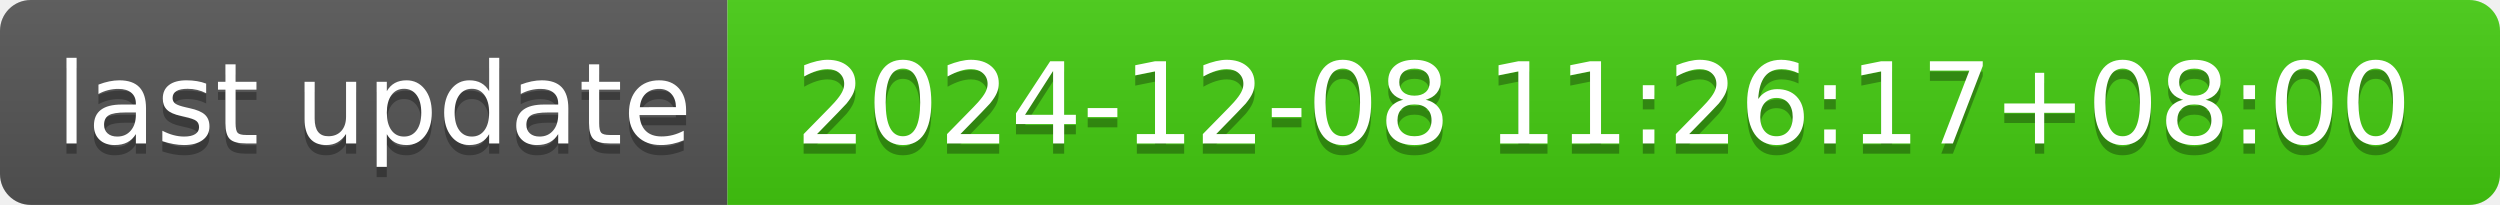
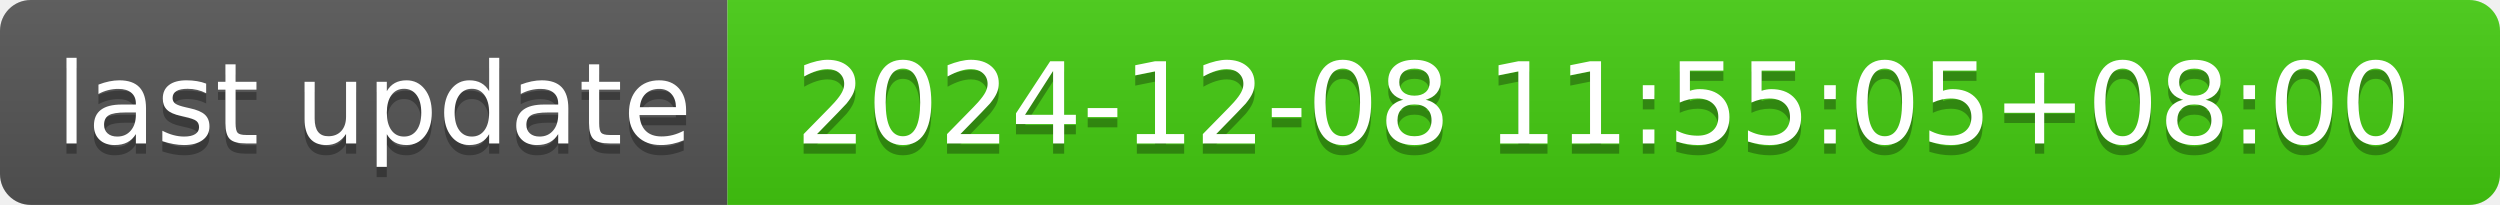
- <svg xmlns="http://www.w3.org/2000/svg" width="244" height="20" role="img" aria-label="last update: 2024-12-08 11:26:17+08:00">
+ <svg xmlns="http://www.w3.org/2000/svg" width="244" height="20" role="img" aria-label="last update: 2024-12-08 11:55:05+08:00">
  <linearGradient id="s" x2="0" y2="100%">
    <stop offset="0" stop-color="#bbb" stop-opacity=".1" />
    <stop offset="1" stop-opacity=".1" />
  </linearGradient>
  <clipPath id="r">
    <rect width="244" height="20" rx="3" fill="#fff" />
  </clipPath>
  <g clip-path="url(#r)">
    <rect width="71" height="20" fill="#555" />
    <rect x="71" width="173" height="20" fill="#4c1" />
    <rect width="244" height="20" fill="url(#s)" />
  </g>
  <g fill="#fff" text-anchor="middle" font-family="Verdana,Geneva,DejaVu Sans,sans-serif" text-rendering="geometricPrecision" font-size="110">
    <text aria-hidden="true" x="365" y="150" fill="#010101" fill-opacity=".3" transform="scale(.1)" textLength="610">last update</text>
    <text x="365" y="140" transform="scale(.1)" fill="#fff" textLength="610">last update</text>
-     <text aria-hidden="true" x="1565" y="150" fill="#010101" fill-opacity=".3" transform="scale(.1)" textLength="1630">2024-12-08 11:26:17+08:00</text>
-     <text x="1565" y="140" transform="scale(.1)" fill="#fff" textLength="1630">2024-12-08 11:26:17+08:00</text>
+     <text aria-hidden="true" x="1565" y="150" fill="#010101" fill-opacity=".3" transform="scale(.1)" textLength="1630">2024-12-08 11:55:05+08:00</text>
+     <text x="1565" y="140" transform="scale(.1)" fill="#fff" textLength="1630">2024-12-08 11:55:05+08:00</text>
  </g>
</svg>
